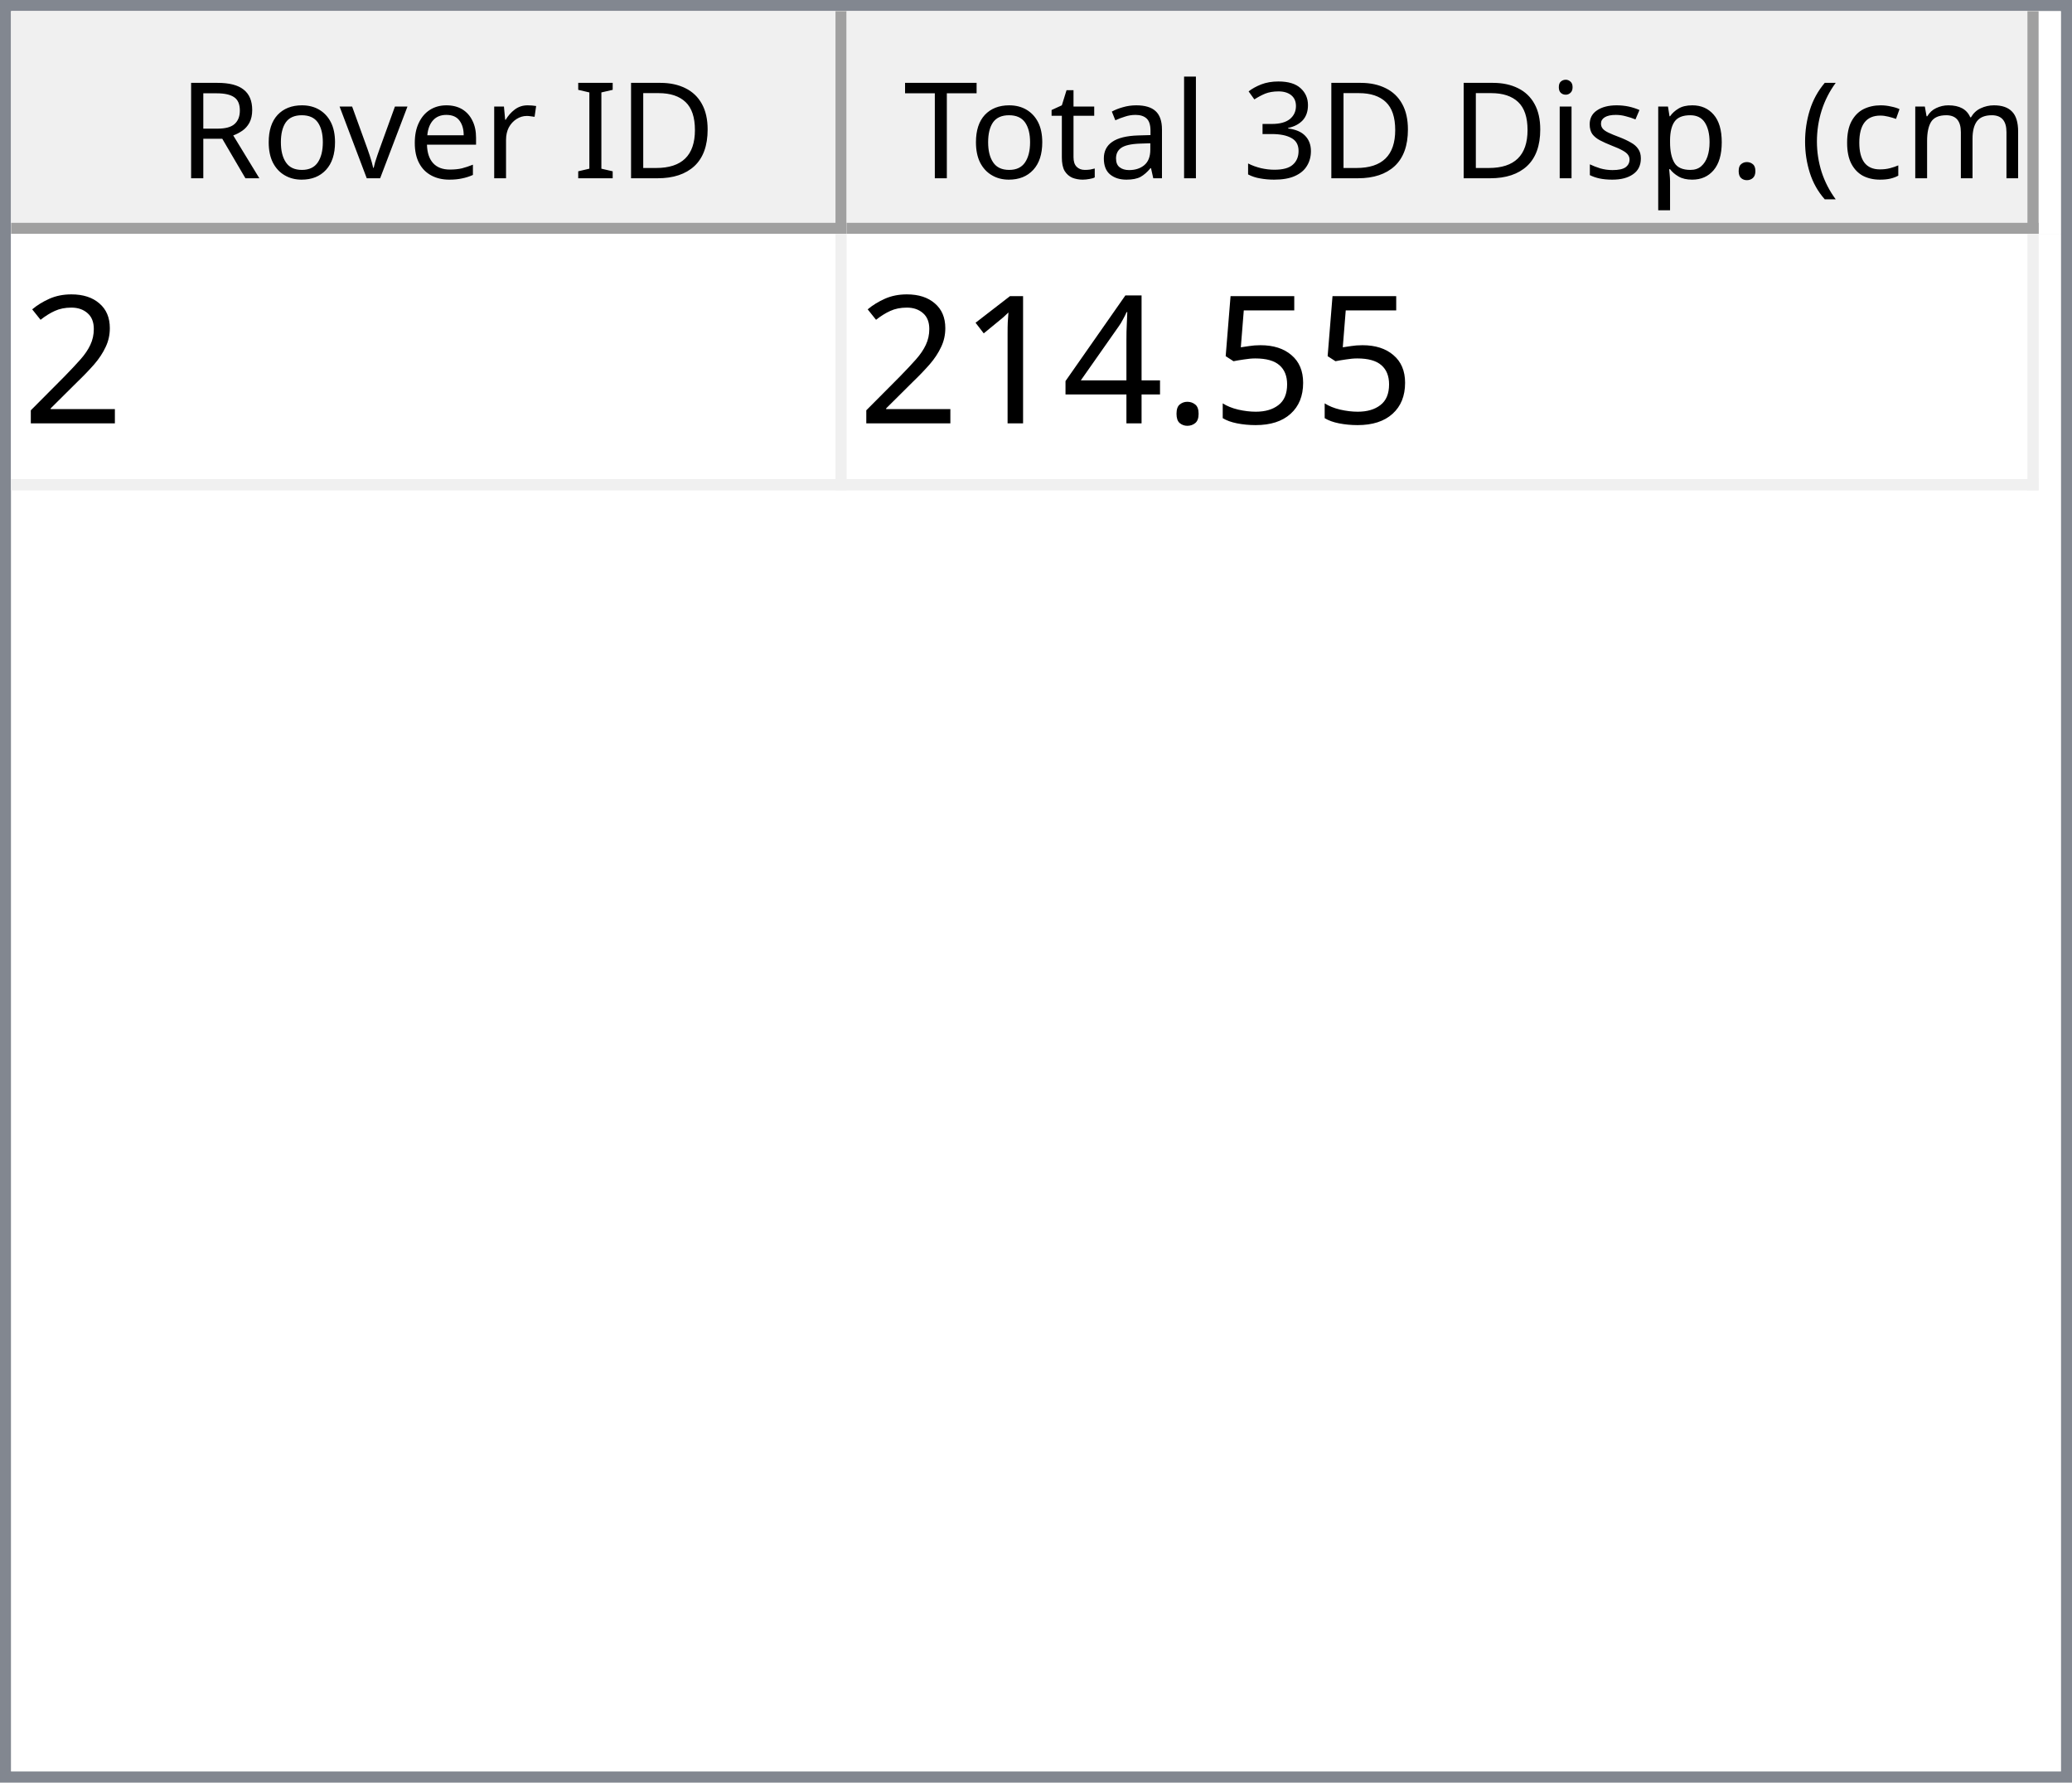
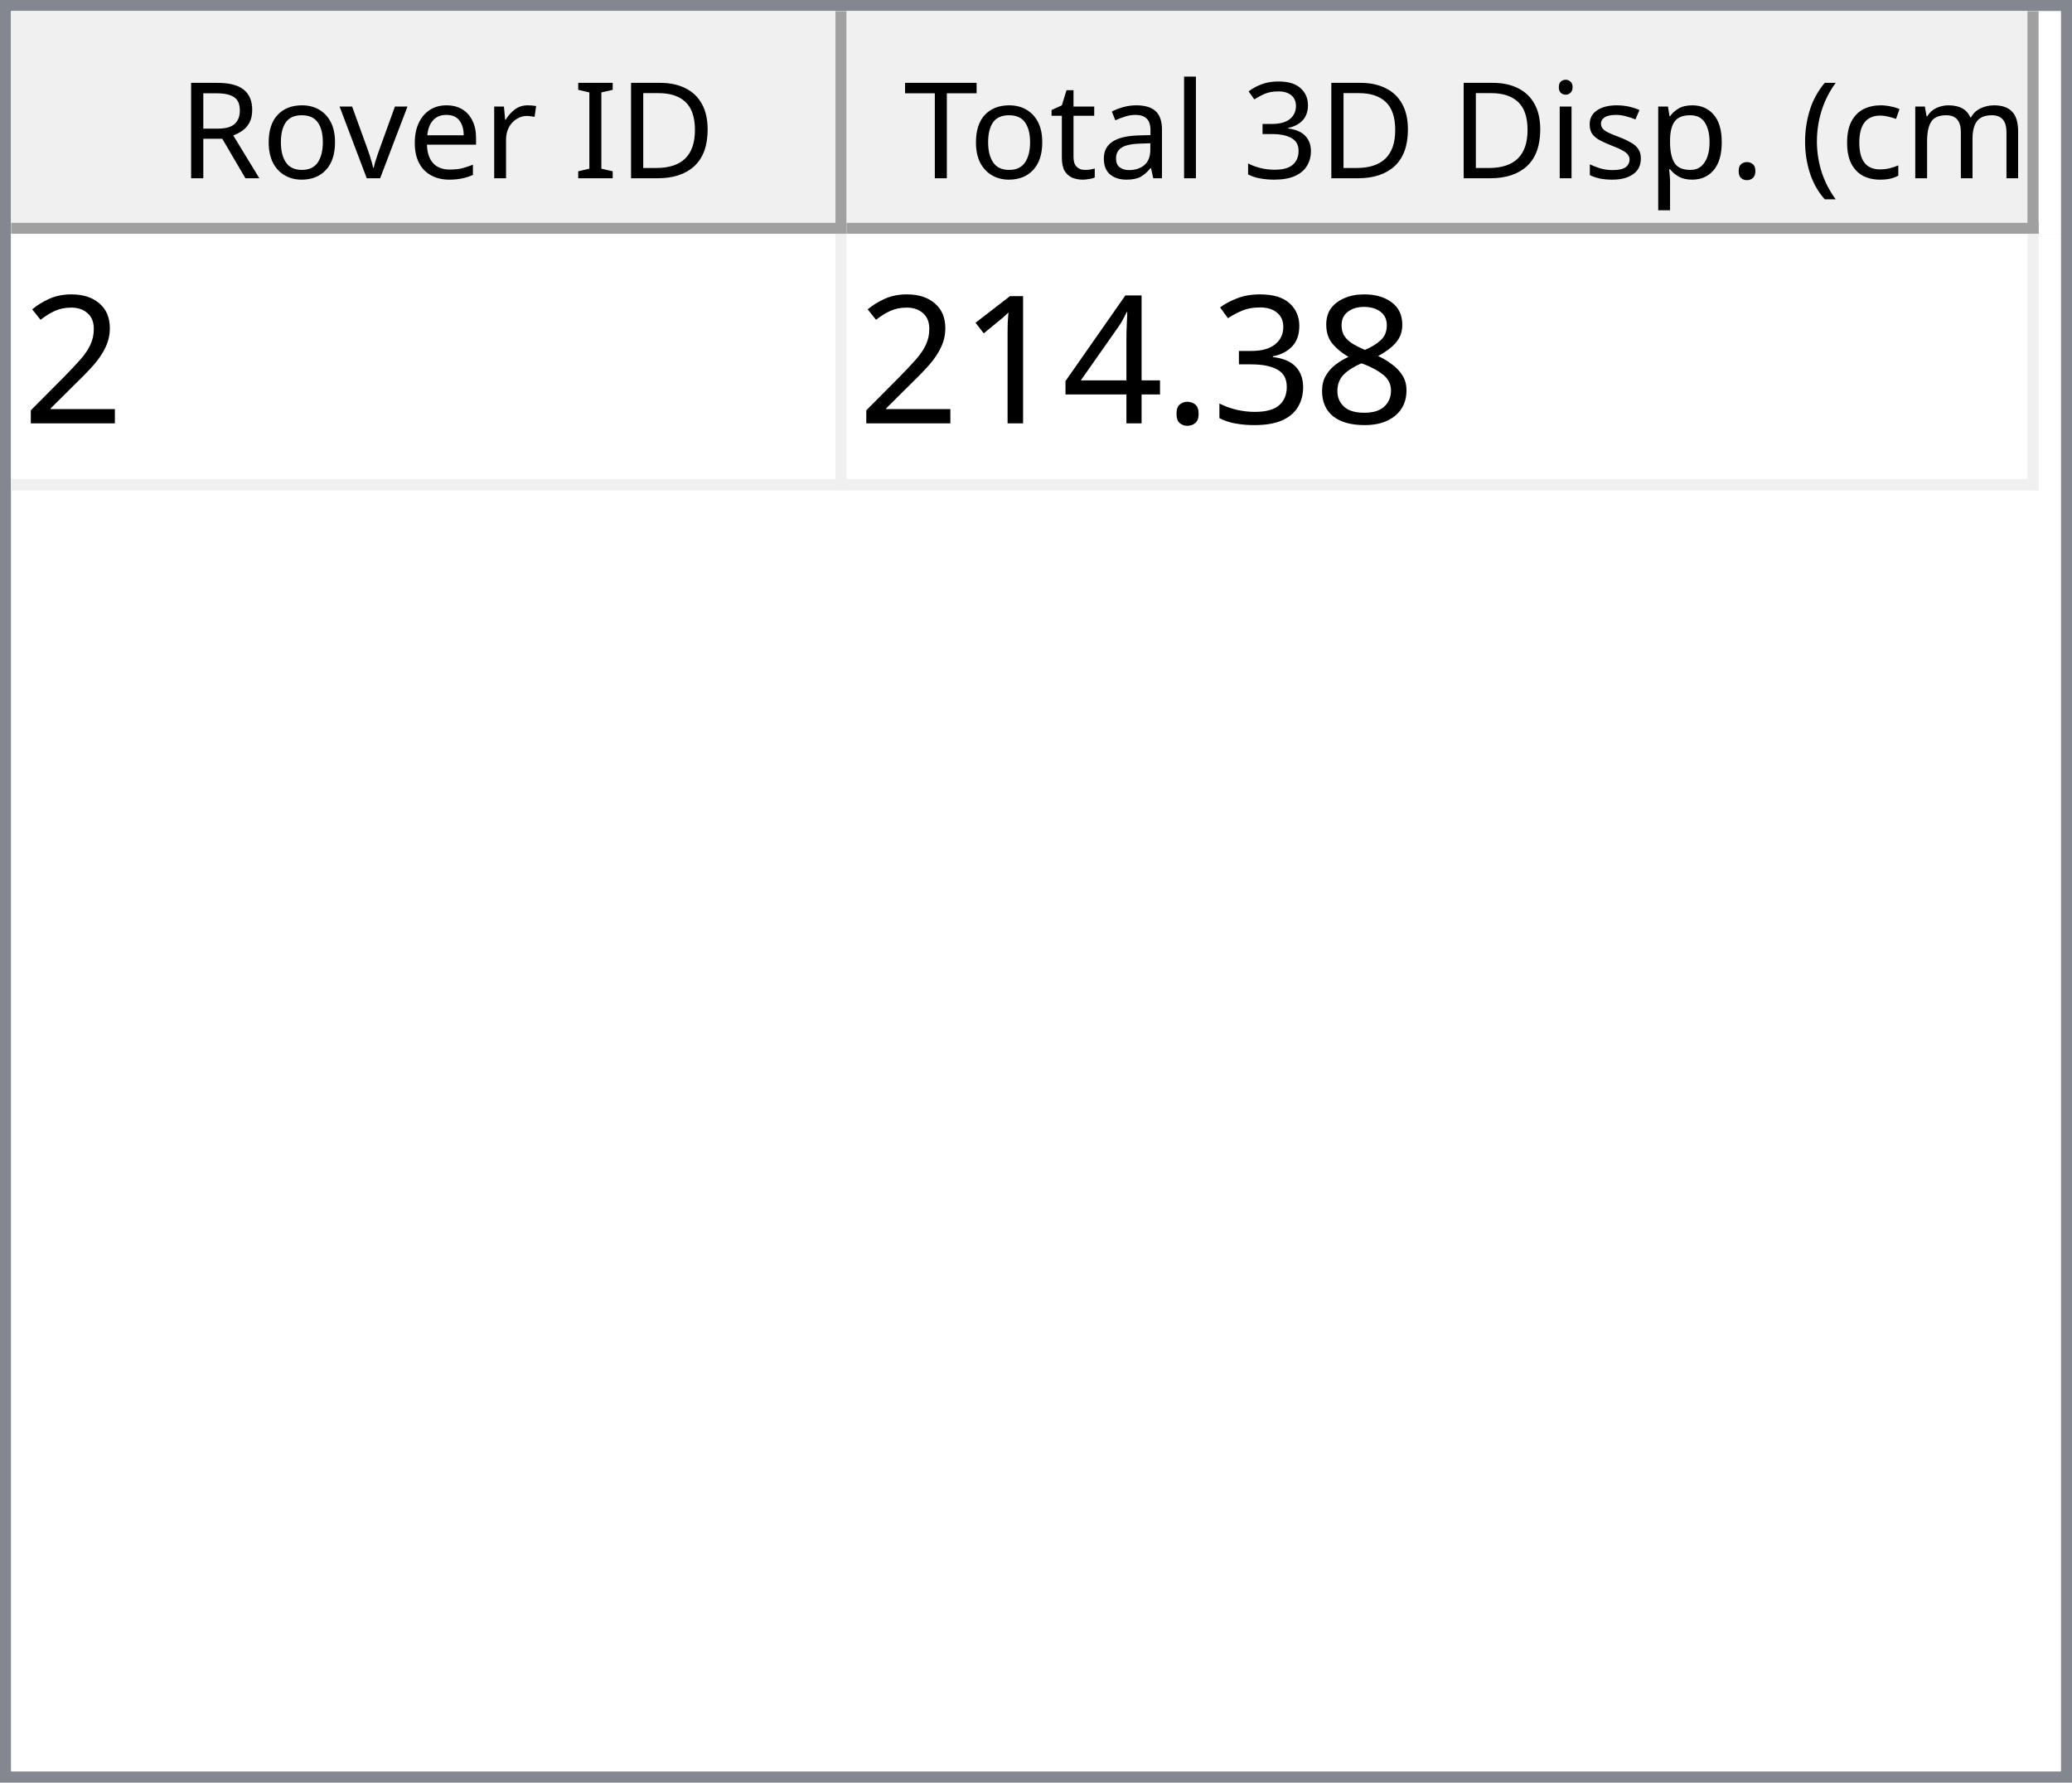
<svg xmlns="http://www.w3.org/2000/svg" style="fill-opacity:1; color-rendering:auto; color-interpolation:auto; text-rendering:auto; stroke:black; stroke-linecap:square; stroke-miterlimit:10; shape-rendering:auto; stroke-opacity:1; fill:black; stroke-dasharray:none; font-weight:normal; stroke-width:1; font-family:'Dialog'; font-style:normal; stroke-linejoin:miter; font-size:12px; stroke-dashoffset:0; image-rendering:auto;" width="186" height="160">
  <defs id="genericDefs" />
  <g>
    <defs id="defs1">
      <clipPath clipPathUnits="userSpaceOnUse" id="clipPath1">
        <path d="M0 0 L186 0 L186 160 L0 160 L0 0 Z" />
      </clipPath>
      <clipPath clipPathUnits="userSpaceOnUse" id="clipPath2">
        <path d="M0 0 L0 160 L186 160 L186 0 Z" />
      </clipPath>
      <clipPath clipPathUnits="userSpaceOnUse" id="clipPath3">
        <path d="M0 0 L0 20 L184 20 L184 0 Z" />
      </clipPath>
      <clipPath clipPathUnits="userSpaceOnUse" id="clipPath4">
        <path d="M0 0 L0 20 L75 20 L75 0 Z" />
      </clipPath>
      <clipPath clipPathUnits="userSpaceOnUse" id="clipPath5">
        <path d="M1 1 L1 19 L74 19 L74 1 Z" />
      </clipPath>
      <clipPath clipPathUnits="userSpaceOnUse" id="clipPath6">
        <path d="M0 0 L0 18 L73 18 L73 0 Z" />
      </clipPath>
      <clipPath clipPathUnits="userSpaceOnUse" id="clipPath7">
        <path d="M-0.5 -0.5 L-0.5 19.5 L74.5 19.5 L74.5 -0.5 Z" />
      </clipPath>
      <clipPath clipPathUnits="userSpaceOnUse" id="clipPath8">
        <path d="M0 0 L0 20 L107 20 L107 0 Z" />
      </clipPath>
      <clipPath clipPathUnits="userSpaceOnUse" id="clipPath9">
        <path d="M1 1 L1 19 L106 19 L106 1 Z" />
      </clipPath>
      <clipPath clipPathUnits="userSpaceOnUse" id="clipPath10">
        <path d="M0 0 L0 18 L105 18 L105 0 Z" />
      </clipPath>
      <clipPath clipPathUnits="userSpaceOnUse" id="clipPath11">
        <path d="M-0.5 -0.5 L-0.5 19.5 L106.5 19.5 L106.5 -0.5 Z" />
      </clipPath>
      <clipPath clipPathUnits="userSpaceOnUse" id="clipPath12">
        <path d="M0 0 L0 138 L184 138 L184 0 Z" />
      </clipPath>
      <clipPath clipPathUnits="userSpaceOnUse" id="clipPath13">
        <path d="M0 0 L0 23 L182 23 L182 0 Z" />
      </clipPath>
      <clipPath clipPathUnits="userSpaceOnUse" id="clipPath14">
        <path d="M-0.5 -0.5 L-0.5 22.5 L181.5 22.5 L181.5 -0.5 Z" />
      </clipPath>
      <clipPath clipPathUnits="userSpaceOnUse" id="clipPath15">
        <path d="M0 0 L0 22 L74 22 L74 0 Z" />
      </clipPath>
      <clipPath clipPathUnits="userSpaceOnUse" id="clipPath16">
        <path d="M0 0 L0 22 L106 22 L106 0 Z" />
      </clipPath>
      <font horiz-adv-x="64.551" id="font1">
        <font-face ascent="107.91" descent="25.098" units-per-em="100" style="font-style:normal; font-family:Segoe UI; font-weight:normal;" />
        <missing-glyph horiz-adv-x="64.551" d="M8.109 0 L8.109 68.266 L56.453 68.266 L56.453 0 L8.109 0 ZM15.328 7.234 L49.219 7.234 L49.219 61.031 L15.328 61.031 L15.328 7.234 Z" />
        <glyph unicode="D" horiz-adv-x="70.117" d="M9.188 0 L9.188 70.016 L28.516 70.016 Q65.531 70.016 65.531 35.891 Q65.531 19.672 55.25 9.836 Q44.969 0 27.734 0 L9.188 0 ZM17.391 62.594 L17.391 7.422 L27.828 7.422 Q41.609 7.422 49.273 14.797 Q56.938 22.172 56.938 35.688 Q56.938 62.594 28.328 62.594 L17.391 62.594 Z" />
        <glyph unicode="I" horiz-adv-x="26.611" d="M17.391 0 L9.188 0 L9.188 70.016 L17.391 70.016 L17.391 0 Z" />
        <glyph unicode=" " horiz-adv-x="27.393" d="" />
        <glyph unicode="r" horiz-adv-x="34.766" d="M34.188 41.891 Q32.078 43.5 28.125 43.5 Q23 43.5 19.555 38.672 Q16.109 33.844 16.109 25.484 L16.109 0 L8.109 0 L8.109 50 L16.109 50 L16.109 39.703 L16.312 39.703 Q18.016 44.969 21.531 47.922 Q25.047 50.875 29.391 50.875 Q32.516 50.875 34.188 50.203 L34.188 41.891 Z" />
        <glyph unicode="e" horiz-adv-x="52.295" d="M48.297 23 L12.984 23 Q13.188 14.656 17.484 10.109 Q21.781 5.562 29.297 5.562 Q37.75 5.562 44.828 11.141 L44.828 3.609 Q38.234 -1.172 27.391 -1.172 Q16.797 -1.172 10.742 5.641 Q4.688 12.453 4.688 24.812 Q4.688 36.469 11.305 43.82 Q17.922 51.172 27.734 51.172 Q37.547 51.172 42.922 44.828 Q48.297 38.484 48.297 27.203 L48.297 23 ZM40.094 29.781 Q40.047 36.719 36.75 40.578 Q33.453 44.438 27.594 44.438 Q21.922 44.438 17.969 40.383 Q14.016 36.328 13.094 29.781 L40.094 29.781 Z" />
        <glyph unicode="v" horiz-adv-x="47.9" d="M47.406 50 L27.484 0 L19.625 0 L0.688 50 L9.469 50 L22.172 13.672 Q23.578 9.672 23.922 6.688 L24.125 6.688 Q24.609 10.453 25.688 13.484 L38.969 50 L47.406 50 Z" />
        <glyph unicode="o" horiz-adv-x="58.594" d="M29 -1.172 Q17.922 -1.172 11.305 5.836 Q4.688 12.844 4.688 24.422 Q4.688 37.016 11.57 44.094 Q18.453 51.172 30.172 51.172 Q41.359 51.172 47.633 44.289 Q53.906 37.406 53.906 25.203 Q53.906 13.234 47.141 6.031 Q40.375 -1.172 29 -1.172 ZM29.594 44.438 Q21.875 44.438 17.383 39.188 Q12.891 33.938 12.891 24.703 Q12.891 15.828 17.43 10.695 Q21.969 5.562 29.594 5.562 Q37.359 5.562 41.531 10.594 Q45.703 15.625 45.703 24.906 Q45.703 34.281 41.531 39.359 Q37.359 44.438 29.594 44.438 Z" />
        <glyph unicode="R" horiz-adv-x="59.814" d="M59.375 0 L49.609 0 L37.891 19.625 Q36.281 22.359 34.766 24.289 Q33.25 26.219 31.664 27.438 Q30.078 28.656 28.25 29.219 Q26.422 29.781 24.125 29.781 L17.391 29.781 L17.391 0 L9.188 0 L9.188 70.016 L30.078 70.016 Q34.672 70.016 38.555 68.867 Q42.438 67.719 45.289 65.375 Q48.141 63.031 49.758 59.547 Q51.375 56.062 51.375 51.375 Q51.375 47.703 50.273 44.656 Q49.172 41.609 47.148 39.211 Q45.125 36.812 42.266 35.133 Q39.406 33.453 35.844 32.516 L35.844 32.328 Q37.594 31.547 38.891 30.547 Q40.188 29.547 41.359 28.18 Q42.531 26.812 43.68 25.078 Q44.828 23.344 46.234 21.047 L59.375 0 ZM17.391 62.594 L17.391 37.203 L28.516 37.203 Q31.594 37.203 34.203 38.133 Q36.812 39.062 38.719 40.797 Q40.625 42.531 41.703 45.047 Q42.781 47.562 42.781 50.688 Q42.781 56.297 39.141 59.445 Q35.5 62.594 28.609 62.594 L17.391 62.594 Z" />
        <glyph unicode=")" horiz-adv-x="30.176" d="M8.297 -15.922 L1.172 -15.922 Q16.406 2.344 16.406 26.812 Q16.406 51.469 1.078 70.016 L8.297 70.016 Q23.531 52.156 23.531 26.703 Q23.531 1.375 8.297 -15.922 Z" />
        <glyph unicode="m" horiz-adv-x="86.133" d="M79.109 0 L71.094 0 L71.094 28.719 Q71.094 37.016 68.531 40.727 Q65.969 44.438 59.906 44.438 Q54.781 44.438 51.195 39.75 Q47.609 35.062 47.609 28.516 L47.609 0 L39.594 0 L39.594 29.688 Q39.594 44.438 28.219 44.438 Q22.953 44.438 19.531 40.016 Q16.109 35.594 16.109 28.516 L16.109 0 L8.109 0 L8.109 50 L16.109 50 L16.109 42.094 L16.312 42.094 Q21.625 51.172 31.844 51.172 Q36.969 51.172 40.773 48.312 Q44.578 45.453 46 40.828 Q51.562 51.172 62.594 51.172 Q79.109 51.172 79.109 30.812 L79.109 0 Z" />
        <glyph unicode="c" horiz-adv-x="46.191" d="M42.188 2.297 Q36.422 -1.172 28.516 -1.172 Q17.828 -1.172 11.258 5.789 Q4.688 12.75 4.688 23.828 Q4.688 36.188 11.766 43.68 Q18.844 51.172 30.672 51.172 Q37.25 51.172 42.281 48.734 L42.281 40.531 Q36.719 44.438 30.375 44.438 Q22.703 44.438 17.797 38.945 Q12.891 33.453 12.891 24.516 Q12.891 15.719 17.508 10.641 Q22.125 5.562 29.891 5.562 Q36.422 5.562 42.188 9.906 L42.188 2.297 Z" />
        <glyph unicode="(" horiz-adv-x="30.176" d="M29.109 -15.922 L21.969 -15.922 Q6.844 1.375 6.844 26.703 Q6.844 52.156 21.969 70.016 L29.203 70.016 Q13.875 51.469 13.875 26.812 Q13.875 2.344 29.109 -15.922 Z" />
        <glyph unicode="." horiz-adv-x="21.68" d="M10.891 -1.078 Q8.641 -1.078 7.055 0.539 Q5.469 2.156 5.469 4.391 Q5.469 6.641 7.055 8.273 Q8.641 9.906 10.891 9.906 Q13.188 9.906 14.797 8.273 Q16.406 6.641 16.406 4.391 Q16.406 2.156 14.797 0.539 Q13.188 -1.078 10.891 -1.078 Z" />
        <glyph unicode="p" horiz-adv-x="58.789" d="M16.312 7.234 L16.109 7.234 L16.109 -23 L8.109 -23 L8.109 50 L16.109 50 L16.109 41.219 L16.312 41.219 Q22.219 51.172 33.594 51.172 Q43.266 51.172 48.688 44.461 Q54.109 37.75 54.109 26.469 Q54.109 13.922 48 6.375 Q41.891 -1.172 31.297 -1.172 Q21.578 -1.172 16.312 7.234 ZM16.109 27.391 L16.109 20.406 Q16.109 14.203 20.141 9.883 Q24.172 5.562 30.375 5.562 Q37.641 5.562 41.773 11.133 Q45.906 16.703 45.906 26.609 Q45.906 34.969 42.047 39.703 Q38.188 44.438 31.594 44.438 Q24.609 44.438 20.359 39.578 Q16.109 34.719 16.109 27.391 Z" />
        <glyph unicode="s" horiz-adv-x="42.432" d="M5.078 1.812 L5.078 10.406 Q11.625 5.562 19.484 5.562 Q30.031 5.562 30.031 12.594 Q30.031 14.594 29.125 15.992 Q28.219 17.391 26.68 18.461 Q25.141 19.531 23.07 20.383 Q21 21.234 18.609 22.172 Q15.281 23.484 12.766 24.828 Q10.25 26.172 8.57 27.859 Q6.891 29.547 6.031 31.695 Q5.172 33.844 5.172 36.719 Q5.172 40.234 6.789 42.945 Q8.406 45.656 11.086 47.484 Q13.766 49.312 17.211 50.242 Q20.656 51.172 24.312 51.172 Q30.812 51.172 35.938 48.922 L35.938 40.828 Q30.422 44.438 23.25 44.438 Q21 44.438 19.195 43.922 Q17.391 43.406 16.094 42.477 Q14.797 41.547 14.086 40.258 Q13.375 38.969 13.375 37.406 Q13.375 35.453 14.086 34.133 Q14.797 32.812 16.164 31.789 Q17.531 30.766 19.484 29.938 Q21.438 29.109 23.922 28.125 Q27.25 26.859 29.883 25.516 Q32.516 24.172 34.375 22.484 Q36.234 20.797 37.234 18.602 Q38.234 16.406 38.234 13.375 Q38.234 9.672 36.602 6.938 Q34.969 4.203 32.234 2.398 Q29.5 0.594 25.93 -0.289 Q22.359 -1.172 18.453 -1.172 Q10.75 -1.172 5.078 1.812 Z" />
        <glyph unicode="i" horiz-adv-x="24.219" d="M12.203 62.703 Q10.062 62.703 8.547 64.164 Q7.031 65.625 7.031 67.875 Q7.031 70.125 8.547 71.609 Q10.062 73.094 12.203 73.094 Q14.406 73.094 15.945 71.609 Q17.484 70.125 17.484 67.875 Q17.484 65.719 15.945 64.211 Q14.406 62.703 12.203 62.703 ZM16.109 0 L8.109 0 L8.109 50 L16.109 50 L16.109 0 Z" />
        <glyph unicode="3" horiz-adv-x="53.906" d="M46.531 19.828 Q46.531 15.094 44.75 11.211 Q42.969 7.328 39.719 4.57 Q36.469 1.812 31.93 0.297 Q27.391 -1.219 21.922 -1.219 Q11.922 -1.219 6 2.594 L6 11.188 Q13.094 5.609 22.219 5.609 Q25.875 5.609 28.828 6.539 Q31.781 7.469 33.906 9.227 Q36.031 10.984 37.18 13.477 Q38.328 15.969 38.328 19.094 Q38.328 32.812 18.797 32.812 L12.984 32.812 L12.984 39.594 L18.5 39.594 Q35.797 39.594 35.797 52.484 Q35.797 64.406 22.609 64.406 Q15.188 64.406 8.688 59.422 L8.688 67.188 Q15.375 71.188 24.609 71.188 Q29 71.188 32.57 69.969 Q36.141 68.75 38.68 66.555 Q41.219 64.359 42.609 61.281 Q44 58.203 44 54.5 Q44 40.672 30.031 36.719 L30.031 36.531 Q33.594 36.141 36.625 34.797 Q39.656 33.453 41.852 31.305 Q44.047 29.156 45.289 26.25 Q46.531 23.344 46.531 19.828 Z" />
        <glyph unicode="l" horiz-adv-x="24.219" d="M16.109 0 L8.109 0 L8.109 74.031 L16.109 74.031 L16.109 0 Z" />
        <glyph unicode="a" horiz-adv-x="50.879" d="M43.891 0 L35.891 0 L35.891 7.812 L35.688 7.812 Q30.469 -1.172 20.312 -1.172 Q12.844 -1.172 8.617 2.781 Q4.391 6.734 4.391 13.281 Q4.391 27.297 20.906 29.594 L35.891 31.688 Q35.891 44.438 25.594 44.438 Q16.547 44.438 9.281 38.281 L9.281 46.484 Q16.656 51.172 26.266 51.172 Q43.891 51.172 43.891 32.516 L43.891 0 ZM35.891 25.297 L23.828 23.641 Q18.266 22.859 15.43 20.875 Q12.594 18.891 12.594 13.875 Q12.594 10.203 15.211 7.883 Q17.828 5.562 22.172 5.562 Q28.125 5.562 32.008 9.742 Q35.891 13.922 35.891 20.312 L35.891 25.297 Z" />
        <glyph unicode="t" horiz-adv-x="33.887" d="M31.297 0.484 Q28.469 -1.078 23.828 -1.078 Q10.688 -1.078 10.688 13.578 L10.688 43.172 L2.094 43.172 L2.094 50 L10.688 50 L10.688 62.203 L18.703 64.797 L18.703 50 L31.297 50 L31.297 43.172 L18.703 43.172 L18.703 14.984 Q18.703 9.969 20.414 7.82 Q22.125 5.672 26.078 5.672 Q29.109 5.672 31.297 7.328 L31.297 0.484 Z" />
        <glyph unicode="T" horiz-adv-x="52.393" d="M50.594 62.594 L30.375 62.594 L30.375 0 L22.172 0 L22.172 62.594 L2 62.594 L2 70.016 L50.594 70.016 L50.594 62.594 Z" />
      </font>
      <font horiz-adv-x="75.0" id="font2">
        <font-face ascent="100.537" descent="21.973" units-per-em="100" style="font-style:normal; font-family:sans-serif; font-weight:normal;" />
        <missing-glyph horiz-adv-x="75.0" d="M12.5 0 L12.5 62.5 L62.5 62.5 L62.5 0 L12.5 0 ZM14.062 1.562 L60.938 1.562 L60.938 60.938 L14.062 60.938 L14.062 1.562 Z" />
        <glyph unicode="2" horiz-adv-x="55.615" d="M50.344 8.453 L50.344 0 L3.031 0 Q2.938 3.172 4.047 6.109 Q5.859 10.938 9.836 15.625 Q13.812 20.312 21.344 26.469 Q33.016 36.031 37.117 41.625 Q41.219 47.219 41.219 52.203 Q41.219 57.422 37.477 61.008 Q33.734 64.594 27.734 64.594 Q21.391 64.594 17.578 60.789 Q13.766 56.984 13.719 50.25 L4.688 51.172 Q5.609 61.281 11.664 66.578 Q17.719 71.875 27.938 71.875 Q38.234 71.875 44.242 66.164 Q50.25 60.453 50.25 52 Q50.25 47.703 48.492 43.555 Q46.734 39.406 42.656 34.812 Q38.578 30.219 29.109 22.219 Q21.188 15.578 18.945 13.211 Q16.703 10.844 15.234 8.453 L50.344 8.453 Z" />
-         <glyph unicode="5" horiz-adv-x="55.615" d="M4.156 18.75 L13.375 19.531 Q14.406 12.797 18.141 9.398 Q21.875 6 27.156 6 Q33.5 6 37.891 10.789 Q42.281 15.578 42.281 23.484 Q42.281 31 38.062 35.352 Q33.844 39.703 27 39.703 Q22.75 39.703 19.336 37.773 Q15.922 35.844 13.969 32.766 L5.719 33.844 L12.641 70.609 L48.25 70.609 L48.25 62.203 L19.672 62.203 L15.828 42.969 Q22.266 47.469 29.344 47.469 Q38.719 47.469 45.164 40.969 Q51.609 34.469 51.609 24.266 Q51.609 14.547 45.953 7.469 Q39.062 -1.219 27.156 -1.219 Q17.391 -1.219 11.211 4.25 Q5.031 9.719 4.156 18.75 Z" />
+         <glyph unicode="8" horiz-adv-x="55.615" d="M17.672 38.812 Q12.203 40.828 9.57 44.539 Q6.938 48.25 6.938 53.422 Q6.938 61.234 12.555 66.555 Q18.172 71.875 27.484 71.875 Q36.859 71.875 42.578 66.43 Q48.297 60.984 48.297 53.172 Q48.297 48.188 45.68 44.508 Q43.062 40.828 37.75 38.812 Q44.344 36.672 47.781 31.883 Q51.219 27.094 51.219 20.453 Q51.219 11.281 44.727 5.031 Q38.234 -1.219 27.641 -1.219 Q17.047 -1.219 10.547 5.055 Q4.047 11.328 4.047 20.703 Q4.047 27.688 7.594 32.398 Q11.141 37.109 17.672 38.812 ZM15.922 53.719 Q15.922 48.641 19.195 45.414 Q22.469 42.188 27.688 42.188 Q32.766 42.188 36.016 45.383 Q39.266 48.578 39.266 53.219 Q39.266 58.062 35.914 61.359 Q32.562 64.656 27.594 64.656 Q22.562 64.656 19.242 61.43 Q15.922 58.203 15.922 53.719 ZM13.094 20.656 Q13.094 16.891 14.875 13.375 Q16.656 9.859 20.172 7.93 Q23.688 6 27.734 6 Q34.031 6 38.133 10.055 Q42.234 14.109 42.234 20.359 Q42.234 26.703 38.016 30.859 Q33.797 35.016 27.438 35.016 Q21.234 35.016 17.164 30.914 Q13.094 26.812 13.094 20.656 Z" />
+         <glyph unicode="3" horiz-adv-x="55.615" d="M4.203 18.891 L12.984 20.062 Q14.5 12.594 18.141 9.297 Q21.781 6 27 6 Q33.203 6 37.477 10.297 Q41.75 14.594 41.75 20.953 Q41.75 27 37.797 30.93 Q33.844 34.859 27.734 34.859 Q25.25 34.859 21.531 33.891 L22.516 41.609 Q23.391 41.5 23.922 41.5 Q29.547 41.5 34.039 44.43 Q38.531 47.359 38.531 53.469 Q38.531 58.297 35.258 61.477 Q31.984 64.656 26.812 64.656 Q21.688 64.656 18.266 61.43 Q14.844 58.203 13.875 51.766 L5.078 53.328 Q6.688 62.156 12.398 67.016 Q18.109 71.875 26.609 71.875 Q32.469 71.875 37.398 69.359 Q42.328 66.844 44.945 62.5 Q47.562 58.156 47.562 53.266 Q47.562 48.641 45.07 44.828 Q42.578 41.016 37.703 38.766 Q44.047 37.312 47.562 32.695 Q51.078 28.078 51.078 21.141 Q51.078 11.766 44.242 5.25 Q37.406 -1.266 26.953 -1.266 Q17.531 -1.266 11.305 4.352 Q5.078 9.969 4.203 18.891 Z" />
        <glyph unicode="." horiz-adv-x="27.783" d="M9.078 0 L9.078 10.016 L19.094 10.016 L19.094 0 L9.078 0 Z" />
        <glyph unicode="4" horiz-adv-x="55.615" d="M32.328 0 L32.328 17.141 L1.266 17.141 L1.266 25.203 L33.938 71.578 L41.109 71.578 L41.109 25.203 L50.781 25.203 L50.781 17.141 L41.109 17.141 L41.109 0 L32.328 0 ZM32.328 25.203 L32.328 57.469 L9.906 25.203 L32.328 25.203 Z" />
        <glyph unicode="1" horiz-adv-x="55.615" d="M37.25 0 L28.469 0 L28.469 56 Q25.297 52.984 20.141 49.953 Q14.984 46.922 10.891 45.406 L10.891 53.906 Q18.266 57.375 23.781 62.305 Q29.297 67.234 31.594 71.875 L37.25 71.875 L37.25 0 Z" />
      </font>
    </defs>
    <g style="fill:white; stroke:white;">
      <rect x="0" y="0" width="186" style="clip-path:url(#clipPath1); stroke:none;" height="160" />
    </g>
    <g style="fill:white; text-rendering:optimizeSpeed; color-rendering:optimizeSpeed; image-rendering:optimizeSpeed; shape-rendering:crispEdges; stroke:white; color-interpolation:sRGB;">
      <rect x="0" width="186" height="160" y="0" style="stroke:none;" />
      <path style="stroke:none;" d="M0 160 L186 160 L186 0 L0 0 Z" />
    </g>
    <g style="fill:rgb(240,240,240); font-family:'Segoe UI'; stroke:rgb(240,240,240);">
      <rect x="0" y="0" width="186" style="clip-path:url(#clipPath2); stroke:none;" height="160" />
    </g>
    <g style="fill:rgb(130,135,144); font-family:'Segoe UI'; stroke:rgb(130,135,144);">
      <path d="M0 0 L186 0 L186 160 L0 160 L0 0 ZM1 1 L185 1 L185 159 L1 159 L1 1 Z" style="fill-rule:evenodd; clip-path:url(#clipPath2); stroke:none;" />
    </g>
    <g style="fill:white; font-family:'Segoe UI'; stroke:white;" transform="translate(1,1)">
      <rect x="0" y="0" width="184" style="clip-path:url(#clipPath3); stroke:none;" height="20" />
    </g>
    <g style="fill:rgb(240,240,240); font-family:'Segoe UI'; stroke:rgb(240,240,240);" transform="translate(1,1)">
      <rect x="0" y="0" width="75" style="clip-path:url(#clipPath4); stroke:none;" height="20" />
    </g>
    <g style="font-family:'Segoe UI';" transform="translate(2,2)">
      <text x="14" xml:space="preserve" y="14" style="clip-path:url(#clipPath6); stroke:none;">Rover ID</text>
    </g>
    <g style="fill:rgb(160,160,160); font-family:'Segoe UI'; stroke:rgb(160,160,160); stroke-linejoin:bevel;" transform="translate(1.5,1.5)">
      <line x1="74" x2="74" y1="0" style="fill:none; clip-path:url(#clipPath7);" y2="19" />
    </g>
    <g style="fill:rgb(160,160,160); font-family:'Segoe UI'; stroke:rgb(160,160,160); stroke-linejoin:bevel;" transform="matrix(1,0,0,1,1,1) translate(0.5,0.5)">
      <line x1="0" x2="74" y1="19" style="fill:none; clip-path:url(#clipPath7);" y2="19" />
    </g>
    <g style="fill:rgb(240,240,240); font-family:'Segoe UI'; stroke:rgb(240,240,240);" transform="translate(76,1)">
      <rect x="0" y="0" width="107" style="clip-path:url(#clipPath8); stroke:none;" height="20" />
    </g>
    <g style="font-family:'Segoe UI';" transform="translate(77,2)">
      <text x="1" xml:space="preserve" y="14" style="clip-path:url(#clipPath10); stroke:none;"> Total 3D Disp. (cm)</text>
    </g>
    <g style="fill:rgb(160,160,160); font-family:'Segoe UI'; stroke:rgb(160,160,160); stroke-linejoin:bevel;" transform="translate(76.5,1.5)">
      <line x1="106" x2="106" y1="0" style="fill:none; clip-path:url(#clipPath11);" y2="19" />
    </g>
    <g style="fill:rgb(160,160,160); font-family:'Segoe UI'; stroke:rgb(160,160,160); stroke-linejoin:bevel;" transform="matrix(1,0,0,1,76,1) translate(0.5,0.5)">
      <line x1="0" x2="106" y1="19" style="fill:none; clip-path:url(#clipPath11);" y2="19" />
    </g>
    <g style="fill:white; font-family:'Segoe UI'; stroke:white;" transform="translate(1,21)">
      <rect x="0" y="0" width="184" style="clip-path:url(#clipPath12); stroke:none;" height="138" />
    </g>
    <g style="fill:rgb(240,240,240); font-size:16px; font-family:sans-serif; stroke:rgb(240,240,240);" transform="translate(1,21)">
      <rect x="0" y="0" width="182" style="clip-path:url(#clipPath13); stroke:none;" height="23" />
      <line transform="translate(0.5,0.5)" x1="0" x2="181" y1="22" style="clip-path:url(#clipPath14); fill:none; stroke-linejoin:bevel;" y2="22" />
    </g>
    <g transform="matrix(1,0,0,1,1,21) translate(0.5,0.5)" style="fill:rgb(240,240,240); font-size:16px; font-family:sans-serif; stroke:rgb(240,240,240); stroke-linejoin:bevel;">
      <line x1="74" x2="74" y1="0" style="fill:none; clip-path:url(#clipPath14);" y2="22" />
    </g>
    <g transform="matrix(1,0,0,1,1,21) translate(0.5,0.5)" style="fill:rgb(240,240,240); font-size:16px; font-family:sans-serif; stroke:rgb(240,240,240); stroke-linejoin:bevel;">
      <line x1="181" x2="181" y1="0" style="fill:none; clip-path:url(#clipPath14);" y2="22" />
    </g>
    <g style="fill:white; font-size:16px; font-family:sans-serif; stroke:white;" transform="matrix(1,0,0,1,1,21)">
      <rect x="0" y="0" width="74" style="clip-path:url(#clipPath15); stroke:none;" height="22" />
      <text x="1" y="17" style="fill:black; clip-path:url(#clipPath15); stroke:none;" xml:space="preserve">2</text>
    </g>
    <g style="fill:white; font-size:16px; font-family:sans-serif; stroke:white;" transform="matrix(1,0,0,1,1,21) translate(75,0)">
      <rect x="0" y="0" width="106" style="clip-path:url(#clipPath16); stroke:none;" height="22" />
-       <text x="1" y="17" style="fill:black; clip-path:url(#clipPath16); stroke:none;" xml:space="preserve">214.55</text>
+       <text x="1" y="17" style="fill:black; clip-path:url(#clipPath16); stroke:none;" xml:space="preserve">214.38</text>
    </g>
  </g>
</svg>
